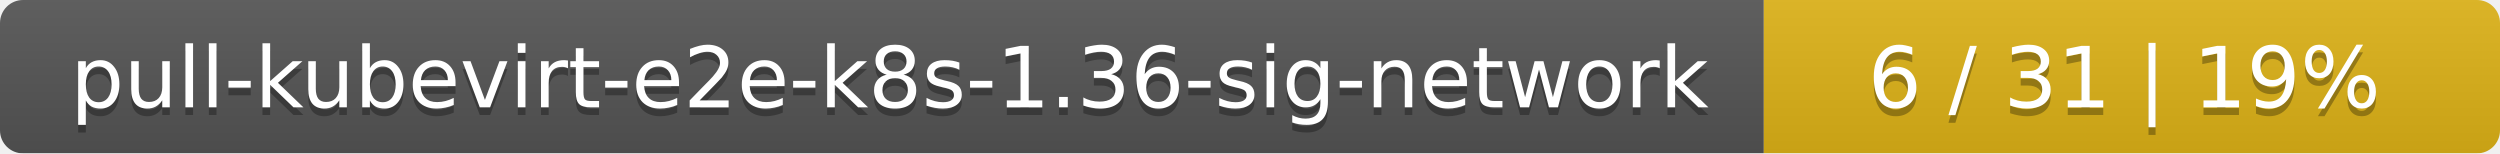
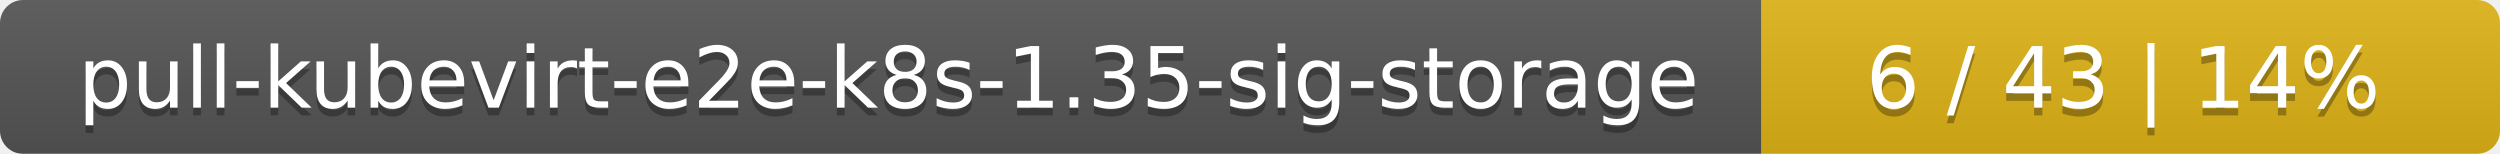
- <svg xmlns="http://www.w3.org/2000/svg" width="326" height="20">
+ <svg xmlns="http://www.w3.org/2000/svg" width="325" height="20">
  <linearGradient id="smooth" x2="0" y2="100%">
    <stop offset="0" stop-color="#bbb" stop-opacity=".1" />
    <stop offset="1" stop-opacity=".1" />
  </linearGradient>
  <mask id="round">
-     <rect width="326" height="20" rx="3" fill="#fff" />
+     <rect width="325" height="20" rx="3" fill="#fff" />
  </mask>
  <g mask="url(#round)">
-     <rect width="230" height="20" fill="#555" />
-     <rect x="230" width="96" height="20" fill="#dfb317" />
-     <rect width="326" height="20" fill="url(#smooth)" />
+     <rect width="229" height="20" fill="#555" />
+     <rect x="229" width="96" height="20" fill="#dfb317" />
+     <rect width="325" height="20" fill="url(#smooth)" />
  </g>
  <g fill="#fff" text-anchor="middle" font-family="DejaVu Sans,Verdana,Geneva,sans-serif" font-size="11">
-     <text x="116" y="15" fill="#010101" fill-opacity=".3">pull-kubevirt-e2e-k8s-1.36-sig-network</text>
-     <text x="116" y="14">pull-kubevirt-e2e-k8s-1.36-sig-network</text>
-     <text x="277" y="15" fill="#010101" fill-opacity=".3">6 / 31    |    19%</text>
-     <text x="277" y="14">6 / 31    |    19%</text>
+     <text x="115.5" y="15" fill="#010101" fill-opacity=".3">pull-kubevirt-e2e-k8s-1.35-sig-storage</text>
+     <text x="115.5" y="14">pull-kubevirt-e2e-k8s-1.35-sig-storage</text>
+     <text x="276" y="15" fill="#010101" fill-opacity=".3">6 / 43    |    14%</text>
+     <text x="276" y="14">6 / 43    |    14%</text>
  </g>
</svg>
